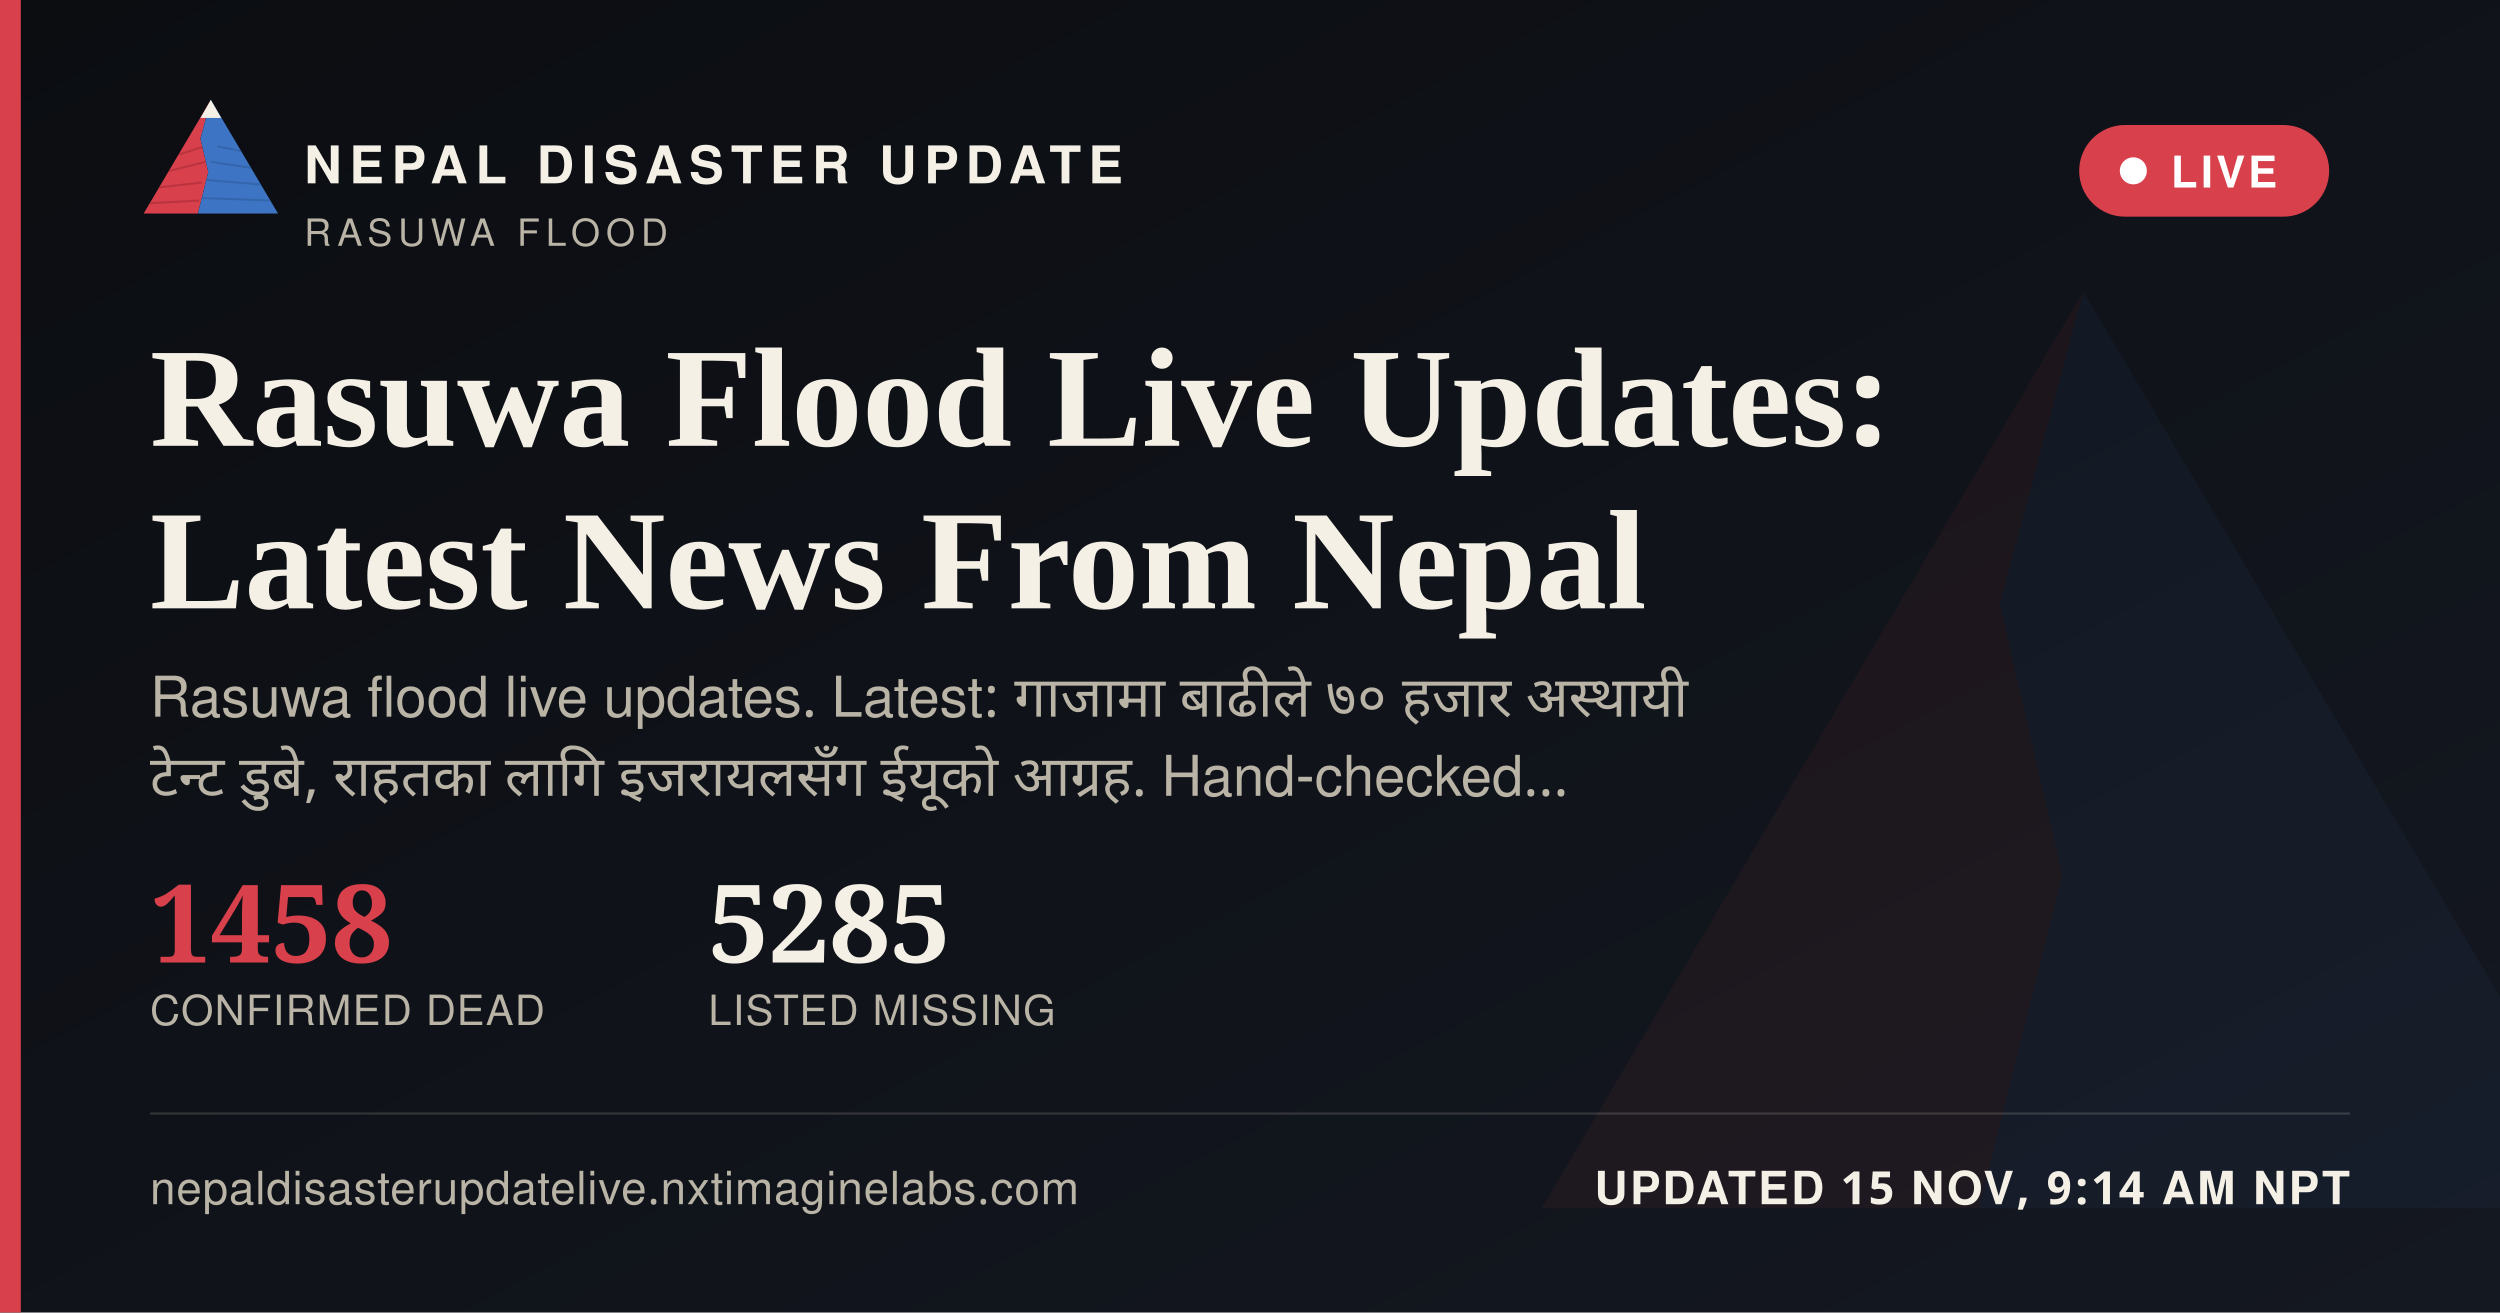
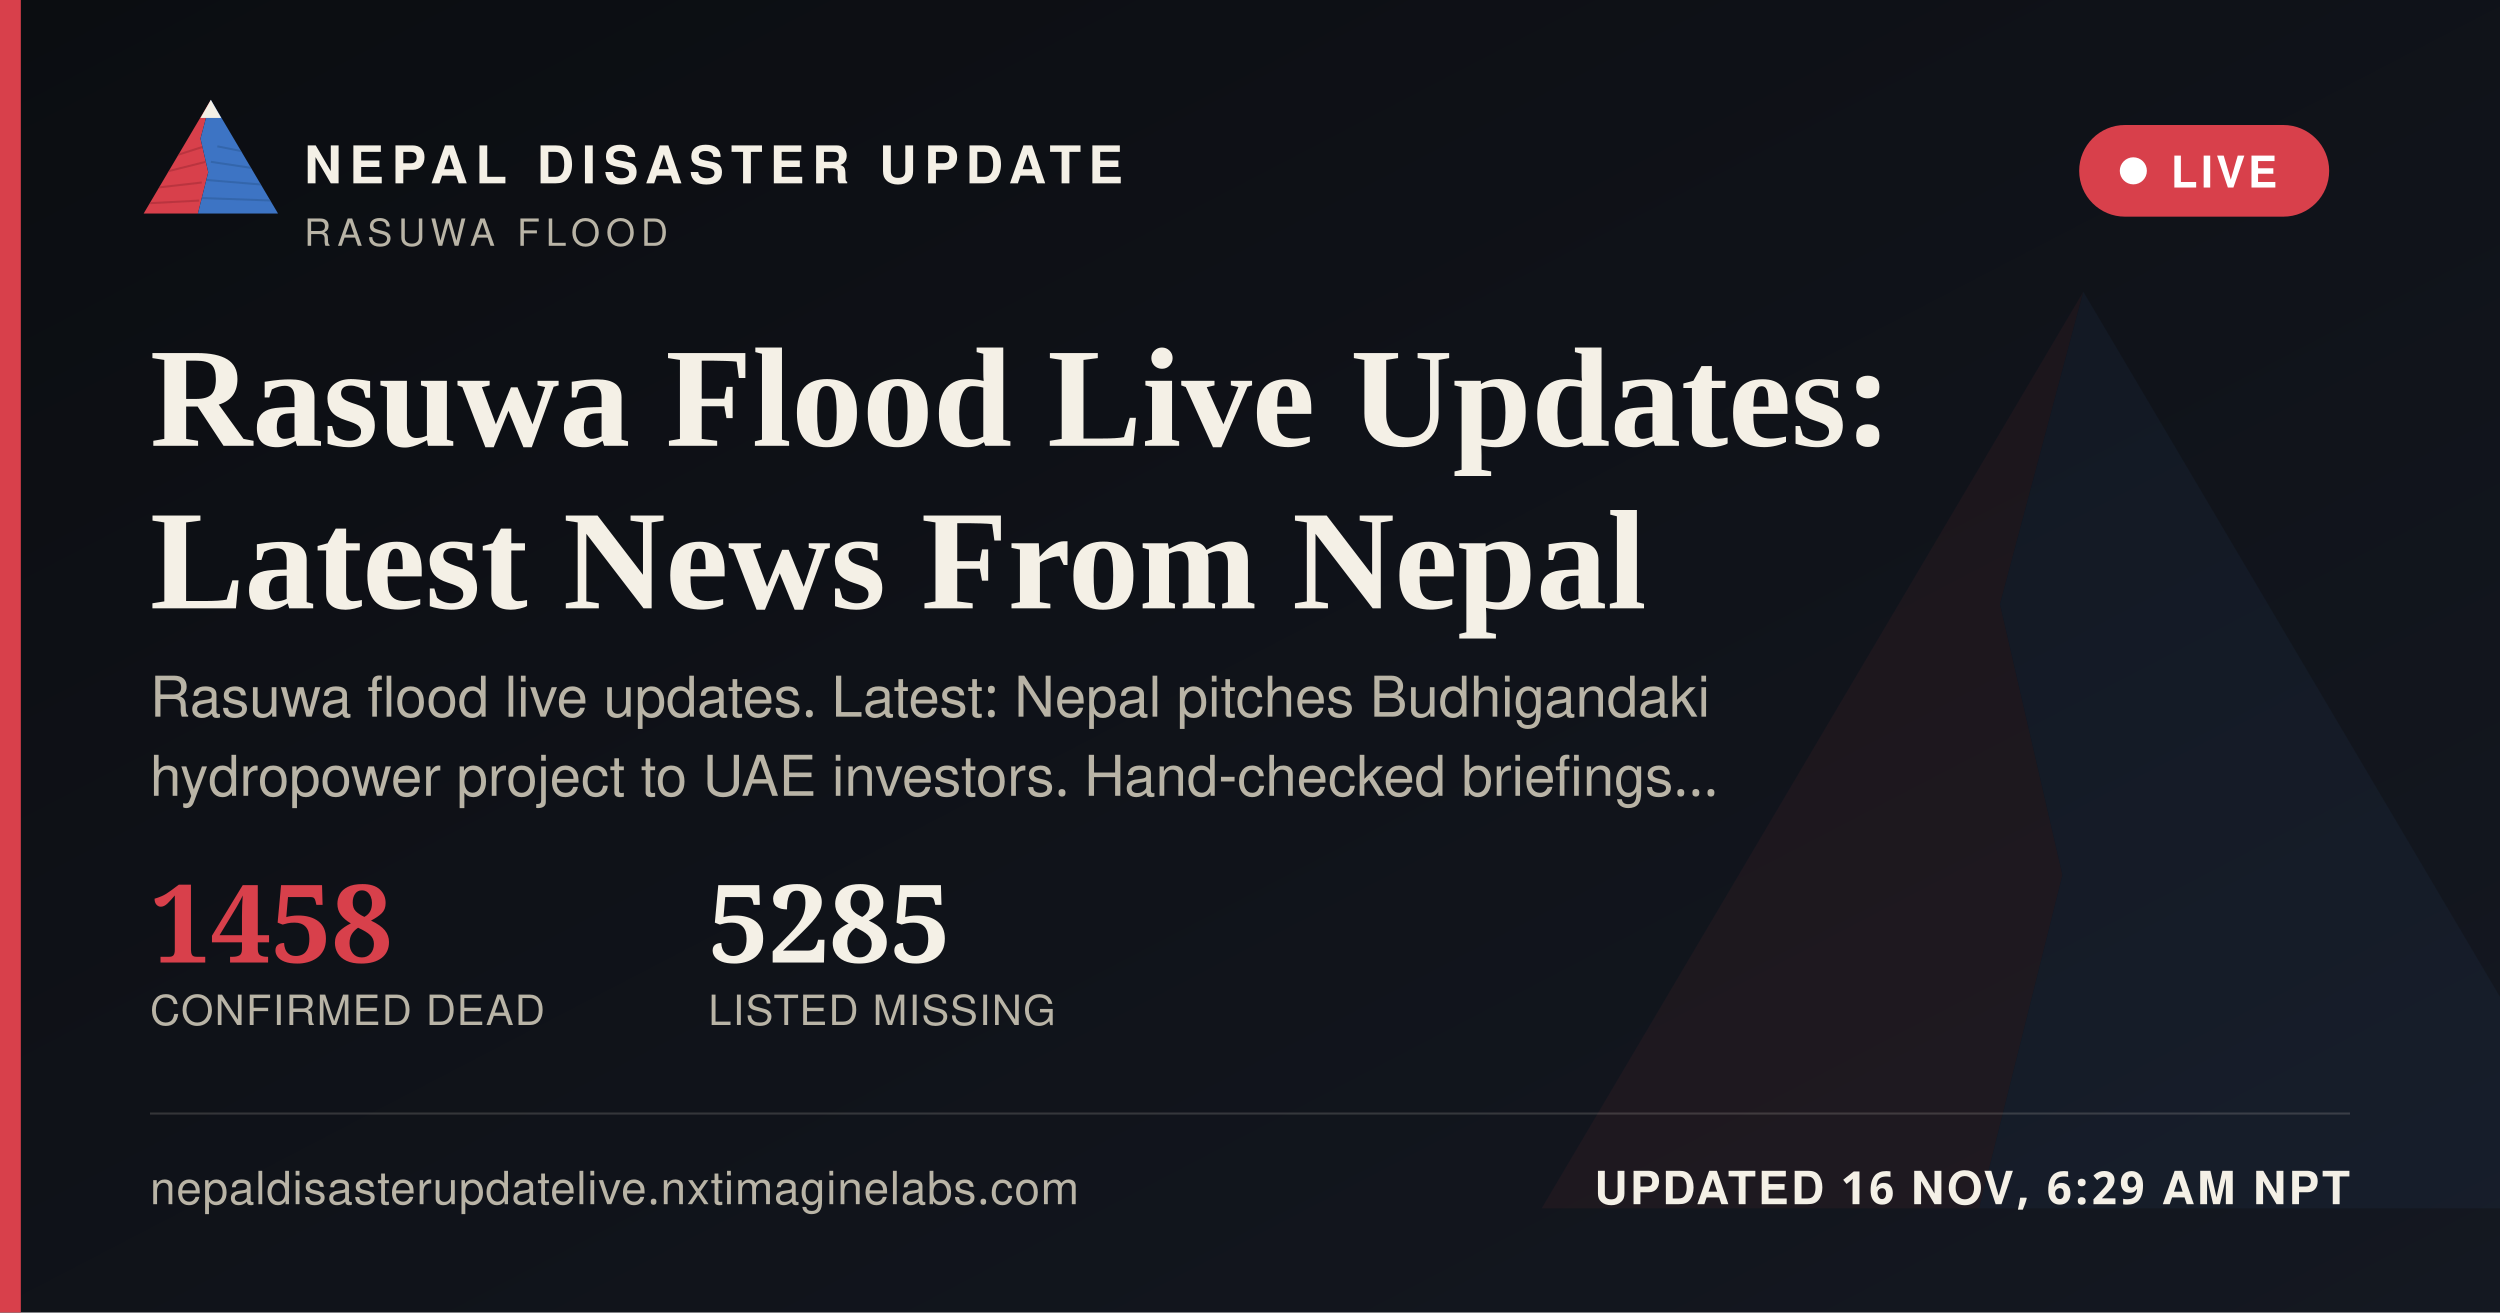
<svg xmlns="http://www.w3.org/2000/svg" width="1200" height="630" viewBox="0 0 1200 630">
  <defs>
    <linearGradient id="ogbg" x1="0" y1="0" x2="1" y2="1">
      <stop offset="0" stop-color="#0B0D11" />
      <stop offset="1" stop-color="#141821" />
    </linearGradient>
  </defs>
  <rect width="1200" height="630" fill="url(#ogbg)" />
  <g transform="translate(700,60) scale(5)" opacity="0.06">
    <polygon points="60,16 52,46 58,72 50,104 8,104" fill="#D8404B" />
    <polygon points="60,16 112,104 50,104 58,72 52,46" fill="#3D74C4" />
  </g>
  <rect x="0" y="0" width="10" height="630" fill="#D8404B" />
  <g transform="translate(64,38) scale(0.62)">
    <g>
      <defs>
        <clipPath id="ogLc">
          <polygon points="60,16 52,46 58,72 50,104 8,104" />
        </clipPath>
        <clipPath id="ogRc">
          <polygon points="60,16 112,104 50,104 58,72 52,46" />
        </clipPath>
      </defs>
      <polygon points="60,16 52,46 58,72 50,104 8,104" fill="#D8404B" />
      <g clip-path="url(#ogLc)" stroke="#A32A34" stroke-width="1.6" fill="none" opacity="0.55">
        <path d="M30,60 L55,52" />
        <path d="M24,72 L56,64" />
        <path d="M18,84 L53,80" />
        <path d="M13,96 L51,94" />
      </g>
      <polygon points="60,16 112,104 50,104 58,72 52,46" fill="#3D74C4" />
      <g clip-path="url(#ogRc)" stroke="#2A5793" stroke-width="1.6" fill="none" opacity="0.5">
        <path d="M65,52 L95,58" />
        <path d="M60,64 L100,70" />
        <path d="M56,78 L104,82" />
        <path d="M52,92 L108,94" />
      </g>
      <polygon points="60,16 52,30 68,30" fill="#F4F0E6" />
    </g>
  </g>
  <text x="146" y="88" font-family="'Public Sans', 'Noto Sans Devanagari', 'Helvetica Neue', Helvetica, Arial, sans-serif" font-size="25" font-weight="800" letter-spacing="3.6" fill="#F4F0E6">NEPAL DISASTER UPDATE</text>
  <text x="146" y="118" font-family="'Public Sans', 'Noto Sans Devanagari', 'Helvetica Neue', Helvetica, Arial, sans-serif" font-size="18" letter-spacing="2.8" fill="#B9B4A6">RASUWA FLOOD</text>
  <g>
    <rect x="998" y="60" width="120" height="44" rx="22" fill="#D8404B" stroke="none" />
    <circle cx="1024" cy="82" r="6.5" fill="#FFFFFF" />
    <text x="1042" y="90" font-family="'Public Sans', 'Noto Sans Devanagari', 'Helvetica Neue', Helvetica, Arial, sans-serif" font-size="21" font-weight="700" letter-spacing="1.6" fill="#FFFFFF">LIVE</text>
  </g>
  <text x="72" y="214" font-family="Newsreader, 'Noto Serif Devanagari', Georgia, 'Times New Roman', serif" font-size="68" font-weight="600" fill="#F4F0E6">Rasuwa Flood Live Updates:</text>
  <text x="72" y="292" font-family="Newsreader, 'Noto Serif Devanagari', Georgia, 'Times New Roman', serif" font-size="68" font-weight="600" fill="#F4F0E6">Latest News From Nepal</text>
-   <text x="72" y="344" font-family="'Public Sans', 'Noto Sans Devanagari', 'Helvetica Neue', Helvetica, Arial, sans-serif" font-size="27" fill="#B9B4A6" word-spacing="6">Rasuwa flood live updates. Latest: गाजामा बाढीले ७० हजार अस्थायी</text>
-   <text x="72" y="382" font-family="'Public Sans', 'Noto Sans Devanagari', 'Helvetica Neue', Helvetica, Arial, sans-serif" font-size="27" fill="#B9B4A6" word-spacing="6">टेन्ट डुबे, राहतका लागि इजरायलसँग ईयूको आग्रह. Hand-checked…</text>
+   <text x="72" y="344" font-family="'Public Sans', 'Noto Sans Devanagari', 'Helvetica Neue', Helvetica, Arial, sans-serif" font-size="27" fill="#B9B4A6">Rasuwa flood live updates. Latest: Nepal pitches Budhigandaki</text>
+   <text x="72" y="382" font-family="'Public Sans', 'Noto Sans Devanagari', 'Helvetica Neue', Helvetica, Arial, sans-serif" font-size="27" fill="#B9B4A6">hydropower project to UAE investors. Hand-checked briefings…</text>
  <g transform="translate(72,462)">
    <text x="0" y="0" font-family="Newsreader, 'Noto Serif Devanagari', Georgia, 'Times New Roman', serif" font-size="52" font-weight="600" fill="#D8404B">1458</text>
    <text x="0" y="30" font-family="'Public Sans', 'Noto Sans Devanagari', 'Helvetica Neue', Helvetica, Arial, sans-serif" font-size="20" letter-spacing="0.6" fill="#B9B4A6">CONFIRMED DEAD</text>
    <text x="268" y="0" font-family="Newsreader, 'Noto Serif Devanagari', Georgia, 'Times New Roman', serif" font-size="52" font-weight="600" fill="#F4F0E6">5285</text>
    <text x="268" y="30" font-family="'Public Sans', 'Noto Sans Devanagari', 'Helvetica Neue', Helvetica, Arial, sans-serif" font-size="20" letter-spacing="0.6" fill="#B9B4A6">LISTED MISSING</text>
  </g>
  <rect x="72" y="534" width="1056" height="1" fill="rgba(244,240,230,0.16)" />
  <text x="72" y="578" font-family="'Public Sans', 'Noto Sans Devanagari', 'Helvetica Neue', Helvetica, Arial, sans-serif" font-size="22" fill="#B9B4A6" letter-spacing="0.4">nepaldisasterupdatelive.nxtimaginelabs.com</text>
-   <text x="1128" y="578" text-anchor="end" font-family="'Public Sans', 'Noto Sans Devanagari', 'Helvetica Neue', Helvetica, Arial, sans-serif" font-size="22" font-weight="700" letter-spacing="1.2" fill="#F4F0E6">UPDATED 15 NOV, 9:14 AM NPT</text>
+   <text x="1128" y="578" text-anchor="end" font-family="'Public Sans', 'Noto Sans Devanagari', 'Helvetica Neue', Helvetica, Arial, sans-serif" font-size="22" font-weight="700" letter-spacing="1.2" fill="#F4F0E6">UPDATED 16 NOV, 6:29 AM NPT</text>
</svg>
